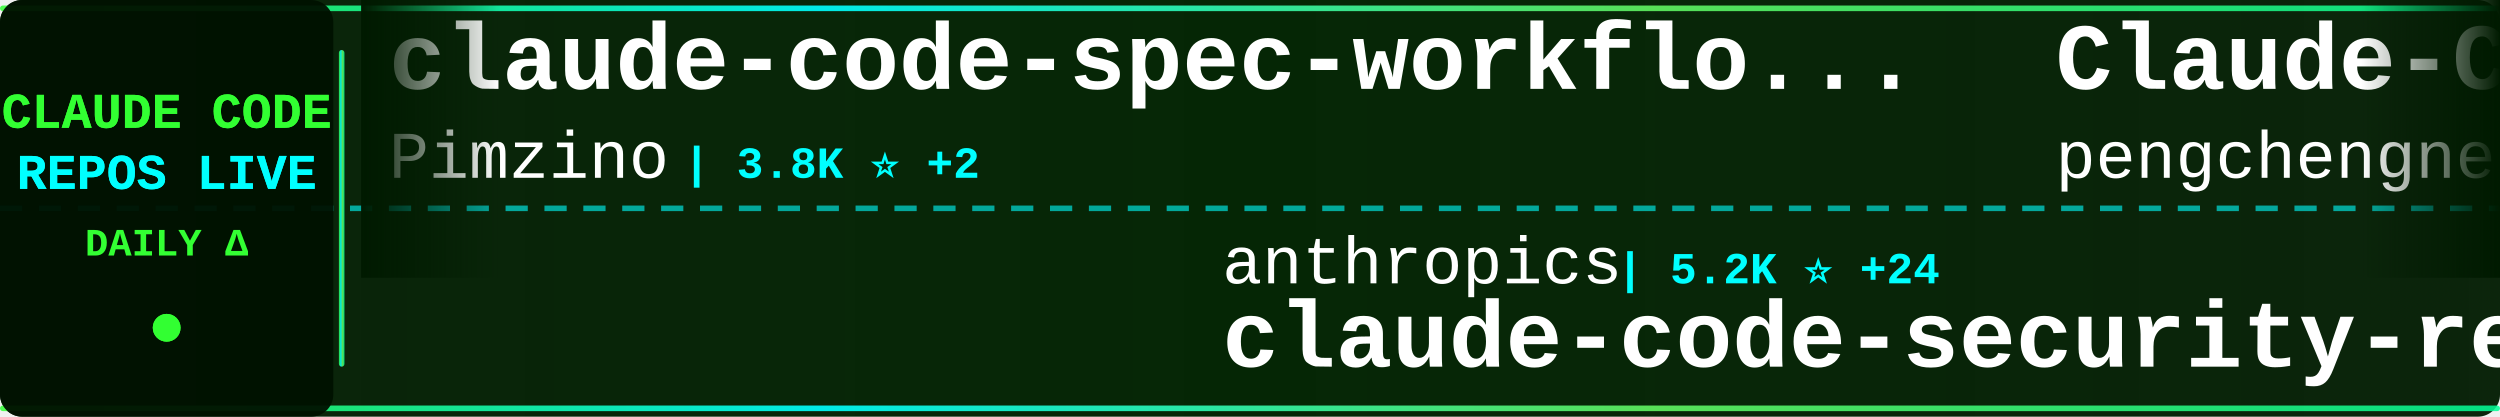
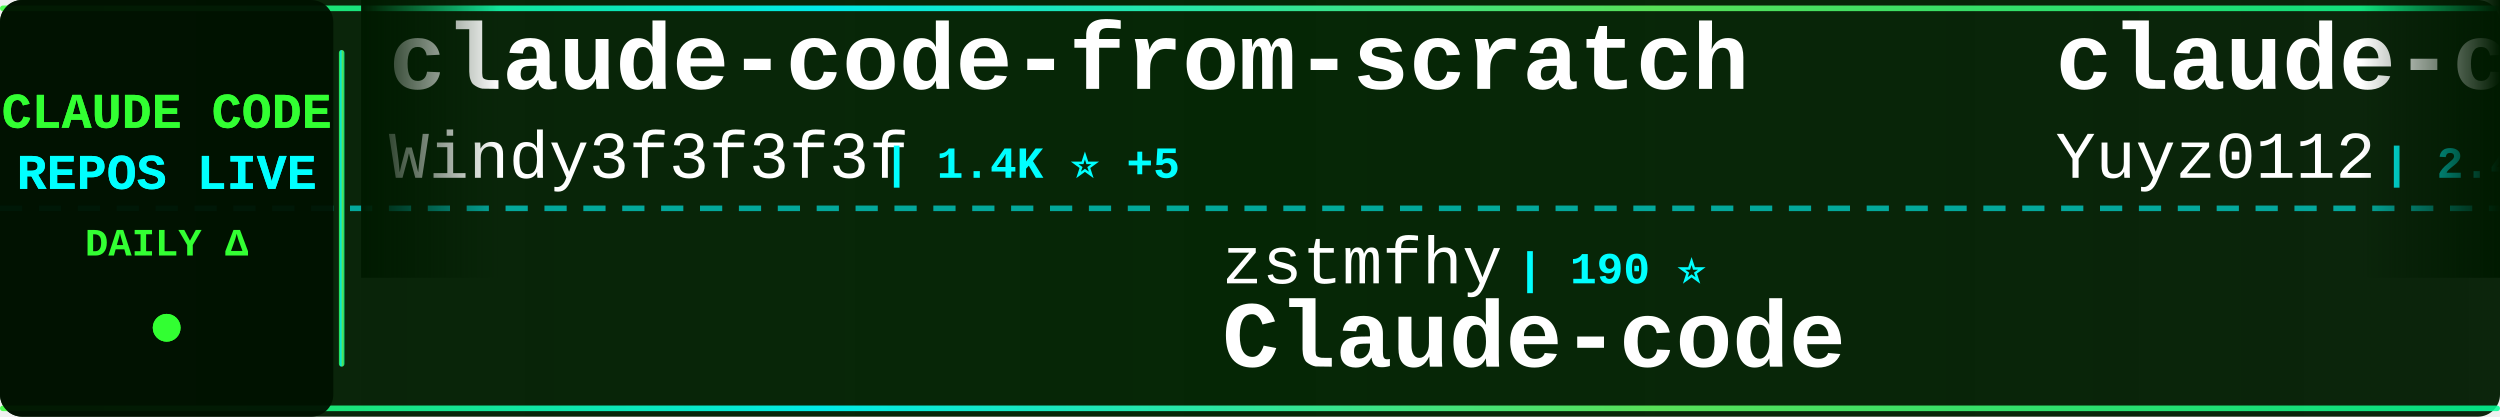
<svg xmlns="http://www.w3.org/2000/svg" width="900" height="150">
  <defs>
    <linearGradient id="tickerBg" x1="0%" y1="0%" x2="100%" y2="0%">
      <stop offset="0%" style="stop-color:#001a00;stop-opacity:0.95" />
      <stop offset="50%" style="stop-color:#002200;stop-opacity:0.98" />
      <stop offset="100%" style="stop-color:#001a00;stop-opacity:0.95" />
    </linearGradient>
    <linearGradient id="borderGrad" x1="0%" y1="0%" x2="100%" y2="0%">
      <stop offset="0%" style="stop-color:#33ff33;stop-opacity:0.85">
        <animate attributeName="stop-opacity" values="0.85;1;0.85" dur="2s" repeatCount="indefinite" />
      </stop>
      <stop offset="33%" style="stop-color:#00ffff;stop-opacity:0.9">
        <animate attributeName="stop-opacity" values="0.9;1;0.9" dur="2.2s" repeatCount="indefinite" />
      </stop>
      <stop offset="66%" style="stop-color:#66ff66;stop-opacity:0.85">
        <animate attributeName="stop-opacity" values="0.85;1;0.85" dur="1.8s" repeatCount="indefinite" />
      </stop>
      <stop offset="100%" style="stop-color:#00ff99;stop-opacity:0.85">
        <animate attributeName="stop-opacity" values="0.85;1;0.85" dur="2s" repeatCount="indefinite" />
      </stop>
    </linearGradient>
    <filter id="textGlow">
      <feGaussianBlur stdDeviation="0.1" result="coloredBlur" />
      <feMerge>
        <feMergeNode in="coloredBlur" />
        <feMergeNode in="SourceGraphic" />
      </feMerge>
    </filter>
    <filter id="metricGlow">
      <feGaussianBlur stdDeviation="0.2" result="coloredBlur" />
      <feMerge>
        <feMergeNode in="coloredBlur" />
        <feMergeNode in="SourceGraphic" />
      </feMerge>
    </filter>
    <linearGradient id="leftFade" x1="0%" y1="0%" x2="100%" y2="0%">
      <stop offset="0%" style="stop-color:#001a00;stop-opacity:1" />
      <stop offset="100%" style="stop-color:#001a00;stop-opacity:0" />
    </linearGradient>
    <linearGradient id="rightFade" x1="0%" y1="0%" x2="100%" y2="0%">
      <stop offset="0%" style="stop-color:#001a00;stop-opacity:0" />
      <stop offset="100%" style="stop-color:#001a00;stop-opacity:1" />
    </linearGradient>
  </defs>
  <rect width="900" height="150" fill="url(#tickerBg)" rx="8" />
  <rect x="0" y="2" width="900" height="2" fill="url(#borderGrad)" rx="1" />
  <rect x="0" y="146" width="900" height="2" fill="url(#borderGrad)" rx="1" />
  <line x1="0" y1="75" x2="900" y2="75" stroke="#00ffff" stroke-width="2" stroke-dasharray="8 6" opacity="0.6" />
  <rect x="0" y="0" width="120" height="150" fill="#001100" opacity="0.95" rx="8" />
  <text x="60" y="46" font-family="'Courier New', monospace" font-size="18" font-weight="bold" fill="#33ff33" text-anchor="middle" filter="url(#textGlow)">
    CLAUDE CODE
  </text>
  <text x="60" y="68" font-family="'Courier New', monospace" font-size="18" font-weight="bold" fill="#00ffff" text-anchor="middle" filter="url(#textGlow)">
    REPOS LIVE
  </text>
  <text x="60" y="92" font-family="'Courier New', monospace" font-size="14" font-weight="bold" fill="#33ff33" text-anchor="middle">
    DAILY Δ
  </text>
  <circle cx="60" cy="118" r="5" fill="#33ff33" filter="url(#metricGlow)">
    <animate attributeName="r" values="4;6;4" dur="1.5s" repeatCount="indefinite" />
    <animate attributeName="opacity" values="0.6;1;0.6" dur="1.5s" repeatCount="indefinite" />
  </circle>
  <rect x="122" y="18" width="2" height="114" fill="url(#borderGrad)" rx="1" />
  <clipPath id="tickerClip">
    <rect x="130" y="0" width="770" height="150" />
  </clipPath>
  <g clip-path="url(#tickerClip)">
    <g id="tickerItems">
      <animateTransform attributeName="transform" attributeType="XML" type="translate" from="0 0" to="-3000 0" dur="54s" repeatCount="indefinite" />
      <g transform="translate(0, 0)">
-         <text x="140" y="32" font-family="'Courier New', monospace" font-size="34" font-weight="bold" fill="#ffffff">claude-code-spec-workflo...</text>
-         <text x="140" y="64" font-family="'Courier New', monospace" font-size="24" font-weight="normal" fill="#ffffff" opacity="1.0">Pimzino</text>
-         <text x="246" y="64" font-family="'Courier New', monospace" font-size="16" font-weight="bold" fill="#00ffff"> | 3.8K ⭐ +2</text>
+         <text x="140" y="32" font-family="'Courier New', monospace" font-size="34" font-weight="bold" fill="#ffffff">claude-code-from-scratch</text>
+         <text x="140" y="64" font-family="'Courier New', monospace" font-size="24" font-weight="normal" fill="#ffffff" opacity="1.0">Windy3f3f3f3f</text>
+         <text x="318" y="64" font-family="'Courier New', monospace" font-size="16" font-weight="bold" fill="#00ffff"> | 1.4K ⭐ +5</text>
      </g>
      <g transform="translate(300, 0)">
-         <text x="140" y="102" font-family="'Courier New', monospace" font-size="24" font-weight="normal" fill="#ffffff" opacity="1.0">anthropics</text>
-         <text x="282" y="102" font-family="'Courier New', monospace" font-size="16" font-weight="bold" fill="#00ffff"> | 5.2K ⭐ +24</text>
-         <text x="140" y="132" font-family="'Courier New', monospace" font-size="34" font-weight="bold" fill="#ffffff">claude-code-security-rev...</text>
+         <text x="140" y="102" font-family="'Courier New', monospace" font-size="24" font-weight="normal" fill="#ffffff" opacity="1.0">zstmfhy</text>
+         <text x="246" y="102" font-family="'Courier New', monospace" font-size="16" font-weight="bold" fill="#00ffff"> | 190 ⭐</text>
+         <text x="140" y="132" font-family="'Courier New', monospace" font-size="34" font-weight="bold" fill="#ffffff">Claude-code</text>
      </g>
      <g transform="translate(600, 0)">
-         <text x="140" y="32" font-family="'Courier New', monospace" font-size="34" font-weight="bold" fill="#ffffff">Claude-Code</text>
-         <text x="140" y="64" font-family="'Courier New', monospace" font-size="24" font-weight="normal" fill="#ffffff" opacity="1.0">pengchengneo</text>
-         <text x="306" y="64" font-family="'Courier New', monospace" font-size="16" font-weight="bold" fill="#00ffff"> | 1.5K ⭐ +10</text>
+         <text x="140" y="32" font-family="'Courier New', monospace" font-size="34" font-weight="bold" fill="#ffffff">claude-code-reverse</text>
+         <text x="140" y="64" font-family="'Courier New', monospace" font-size="24" font-weight="normal" fill="#ffffff" opacity="1.0">Yuyz0112</text>
+         <text x="258" y="64" font-family="'Courier New', monospace" font-size="16" font-weight="bold" fill="#00ffff"> | 2.4K ⭐</text>
      </g>
      <g transform="translate(900, 0)">
-         <text x="140" y="102" font-family="'Courier New', monospace" font-size="24" font-weight="normal" fill="#ffffff" opacity="1.0">KPR111</text>
-         <text x="234" y="102" font-family="'Courier New', monospace" font-size="16" font-weight="bold" fill="#00ffff"> | 18 ⭐</text>
-         <text x="140" y="132" font-family="'Courier New', monospace" font-size="34" font-weight="bold" fill="#ffffff">Claude-Code</text>
+         <text x="140" y="102" font-family="'Courier New', monospace" font-size="24" font-weight="normal" fill="#ffffff" opacity="1.0">davila7</text>
+         <text x="246" y="102" font-family="'Courier New', monospace" font-size="16" font-weight="bold" fill="#00ffff"> | 27.9K ⭐ +45</text>
+         <text x="140" y="132" font-family="'Courier New', monospace" font-size="34" font-weight="bold" fill="#ffffff">claude-code-templates</text>
      </g>
      <g transform="translate(1200, 0)">
-         <text x="140" y="32" font-family="'Courier New', monospace" font-size="34" font-weight="bold" fill="#ffffff">claude-code-prompts</text>
-         <text x="140" y="64" font-family="'Courier New', monospace" font-size="24" font-weight="normal" fill="#ffffff" opacity="1.0">repowise-dev</text>
-         <text x="306" y="64" font-family="'Courier New', monospace" font-size="16" font-weight="bold" fill="#00ffff"> | 1.1K ⭐ +1</text>
+         <text x="140" y="32" font-family="'Courier New', monospace" font-size="34" font-weight="bold" fill="#ffffff">claude-code-rev</text>
+         <text x="140" y="64" font-family="'Courier New', monospace" font-size="24" font-weight="normal" fill="#ffffff" opacity="1.0">oboard</text>
+         <text x="234" y="64" font-family="'Courier New', monospace" font-size="16" font-weight="bold" fill="#00ffff"> | 3.2K ⭐ +3</text>
      </g>
      <g transform="translate(1500, 0)">
-         <text x="140" y="102" font-family="'Courier New', monospace" font-size="24" font-weight="normal" fill="#ffffff" opacity="1.0">darcyegb</text>
-         <text x="258" y="102" font-family="'Courier New', monospace" font-size="16" font-weight="bold" fill="#00ffff"> | 717 ⭐ +1</text>
-         <text x="140" y="132" font-family="'Courier New', monospace" font-size="34" font-weight="bold" fill="#ffffff">ClaudeCodeAgents</text>
+         <text x="140" y="102" font-family="'Courier New', monospace" font-size="24" font-weight="normal" fill="#ffffff" opacity="1.0">1rgs</text>
+         <text x="210" y="102" font-family="'Courier New', monospace" font-size="16" font-weight="bold" fill="#00ffff"> | 3.6K ⭐ +3</text>
+         <text x="140" y="132" font-family="'Courier New', monospace" font-size="34" font-weight="bold" fill="#ffffff">claude-code-proxy</text>
      </g>
      <g transform="translate(1800, 0)">
-         <text x="140" y="32" font-family="'Courier New', monospace" font-size="34" font-weight="bold" fill="#ffffff">claude-code-system-promp...</text>
-         <text x="140" y="64" font-family="'Courier New', monospace" font-size="24" font-weight="normal" fill="#ffffff" opacity="1.0">Piebald-AI</text>
-         <text x="282" y="64" font-family="'Courier New', monospace" font-size="16" font-weight="bold" fill="#00ffff"> | 10.9K ⭐ +34</text>
+         <text x="140" y="32" font-family="'Courier New', monospace" font-size="34" font-weight="bold" fill="#ffffff">Claude-Code-Workflow</text>
+         <text x="140" y="64" font-family="'Courier New', monospace" font-size="24" font-weight="normal" fill="#ffffff" opacity="1.0">catlog22</text>
+         <text x="258" y="64" font-family="'Courier New', monospace" font-size="16" font-weight="bold" fill="#00ffff"> | 2.1K ⭐ +3</text>
      </g>
      <g transform="translate(2100, 0)">
-         <text x="140" y="102" font-family="'Courier New', monospace" font-size="24" font-weight="normal" fill="#ffffff" opacity="1.0">ding113</text>
-         <text x="246" y="102" font-family="'Courier New', monospace" font-size="16" font-weight="bold" fill="#00ffff"> | 3.0K ⭐ +11</text>
-         <text x="140" y="132" font-family="'Courier New', monospace" font-size="34" font-weight="bold" fill="#ffffff">claude-code-hub</text>
+         <text x="140" y="102" font-family="'Courier New', monospace" font-size="24" font-weight="normal" fill="#ffffff" opacity="1.0">luyao618</text>
+         <text x="258" y="102" font-family="'Courier New', monospace" font-size="16" font-weight="bold" fill="#00ffff"> | 1.5K ⭐ +6</text>
+         <text x="140" y="132" font-family="'Courier New', monospace" font-size="34" font-weight="bold" fill="#ffffff">Claude-Code-Source-Study</text>
      </g>
      <g transform="translate(2400, 0)">
-         <text x="140" y="32" font-family="'Courier New', monospace" font-size="34" font-weight="bold" fill="#ffffff">claude-code-analysis</text>
-         <text x="140" y="64" font-family="'Courier New', monospace" font-size="24" font-weight="normal" fill="#ffffff" opacity="1.0">liuup</text>
-         <text x="222" y="64" font-family="'Courier New', monospace" font-size="16" font-weight="bold" fill="#00ffff"> | 3.1K ⭐ +21</text>
+         <text x="140" y="32" font-family="'Courier New', monospace" font-size="34" font-weight="bold" fill="#ffffff">ralph-claude-code</text>
+         <text x="140" y="64" font-family="'Courier New', monospace" font-size="24" font-weight="normal" fill="#ffffff" opacity="1.0">frankbria</text>
+         <text x="270" y="64" font-family="'Courier New', monospace" font-size="16" font-weight="bold" fill="#00ffff"> | 9.3K ⭐ +6</text>
      </g>
      <g transform="translate(2700, 0)">
-         <text x="140" y="102" font-family="'Courier New', monospace" font-size="24" font-weight="normal" fill="#ffffff" opacity="1.0">kodu-ai</text>
-         <text x="246" y="102" font-family="'Courier New', monospace" font-size="16" font-weight="bold" fill="#00ffff"> | 5.3K ⭐</text>
-         <text x="140" y="132" font-family="'Courier New', monospace" font-size="34" font-weight="bold" fill="#ffffff">claude-coder</text>
+         <text x="140" y="102" font-family="'Courier New', monospace" font-size="24" font-weight="normal" fill="#ffffff" opacity="1.0">nicedreamzapp</text>
+         <text x="318" y="102" font-family="'Courier New', monospace" font-size="16" font-weight="bold" fill="#00ffff"> | 2.7K ⭐ +8</text>
+         <text x="140" y="132" font-family="'Courier New', monospace" font-size="34" font-weight="bold" fill="#ffffff">claude-code-local</text>
      </g>
      <g transform="translate(3000, 0)">
-         <text x="140" y="32" font-family="'Courier New', monospace" font-size="34" font-weight="bold" fill="#ffffff">claude-code-spec-workflo...</text>
-         <text x="140" y="64" font-family="'Courier New', monospace" font-size="24" font-weight="normal" fill="#ffffff" opacity="1.0">Pimzino</text>
-         <text x="246" y="64" font-family="'Courier New', monospace" font-size="16" font-weight="bold" fill="#00ffff"> | 3.8K ⭐ +2</text>
+         <text x="140" y="32" font-family="'Courier New', monospace" font-size="34" font-weight="bold" fill="#ffffff">claude-code-from-scratch</text>
+         <text x="140" y="64" font-family="'Courier New', monospace" font-size="24" font-weight="normal" fill="#ffffff" opacity="1.0">Windy3f3f3f3f</text>
+         <text x="318" y="64" font-family="'Courier New', monospace" font-size="16" font-weight="bold" fill="#00ffff"> | 1.4K ⭐ +5</text>
      </g>
      <g transform="translate(3300, 0)">
-         <text x="140" y="102" font-family="'Courier New', monospace" font-size="24" font-weight="normal" fill="#ffffff" opacity="1.0">anthropics</text>
-         <text x="282" y="102" font-family="'Courier New', monospace" font-size="16" font-weight="bold" fill="#00ffff"> | 5.2K ⭐ +24</text>
-         <text x="140" y="132" font-family="'Courier New', monospace" font-size="34" font-weight="bold" fill="#ffffff">claude-code-security-rev...</text>
+         <text x="140" y="102" font-family="'Courier New', monospace" font-size="24" font-weight="normal" fill="#ffffff" opacity="1.0">zstmfhy</text>
+         <text x="246" y="102" font-family="'Courier New', monospace" font-size="16" font-weight="bold" fill="#00ffff"> | 190 ⭐</text>
+         <text x="140" y="132" font-family="'Courier New', monospace" font-size="34" font-weight="bold" fill="#ffffff">Claude-code</text>
      </g>
      <g transform="translate(3600, 0)">
-         <text x="140" y="32" font-family="'Courier New', monospace" font-size="34" font-weight="bold" fill="#ffffff">Claude-Code</text>
-         <text x="140" y="64" font-family="'Courier New', monospace" font-size="24" font-weight="normal" fill="#ffffff" opacity="1.0">pengchengneo</text>
-         <text x="306" y="64" font-family="'Courier New', monospace" font-size="16" font-weight="bold" fill="#00ffff"> | 1.5K ⭐ +10</text>
+         <text x="140" y="32" font-family="'Courier New', monospace" font-size="34" font-weight="bold" fill="#ffffff">claude-code-reverse</text>
+         <text x="140" y="64" font-family="'Courier New', monospace" font-size="24" font-weight="normal" fill="#ffffff" opacity="1.0">Yuyz0112</text>
+         <text x="258" y="64" font-family="'Courier New', monospace" font-size="16" font-weight="bold" fill="#00ffff"> | 2.4K ⭐</text>
      </g>
      <g transform="translate(3900, 0)">
-         <text x="140" y="102" font-family="'Courier New', monospace" font-size="24" font-weight="normal" fill="#ffffff" opacity="1.0">KPR111</text>
-         <text x="234" y="102" font-family="'Courier New', monospace" font-size="16" font-weight="bold" fill="#00ffff"> | 18 ⭐</text>
-         <text x="140" y="132" font-family="'Courier New', monospace" font-size="34" font-weight="bold" fill="#ffffff">Claude-Code</text>
+         <text x="140" y="102" font-family="'Courier New', monospace" font-size="24" font-weight="normal" fill="#ffffff" opacity="1.0">davila7</text>
+         <text x="246" y="102" font-family="'Courier New', monospace" font-size="16" font-weight="bold" fill="#00ffff"> | 27.9K ⭐ +45</text>
+         <text x="140" y="132" font-family="'Courier New', monospace" font-size="34" font-weight="bold" fill="#ffffff">claude-code-templates</text>
      </g>
    </g>
  </g>
  <rect x="130" y="0" width="50" height="100" fill="url(#leftFade)" />
  <rect x="850" y="0" width="50" height="100" fill="url(#rightFade)" />
</svg>
